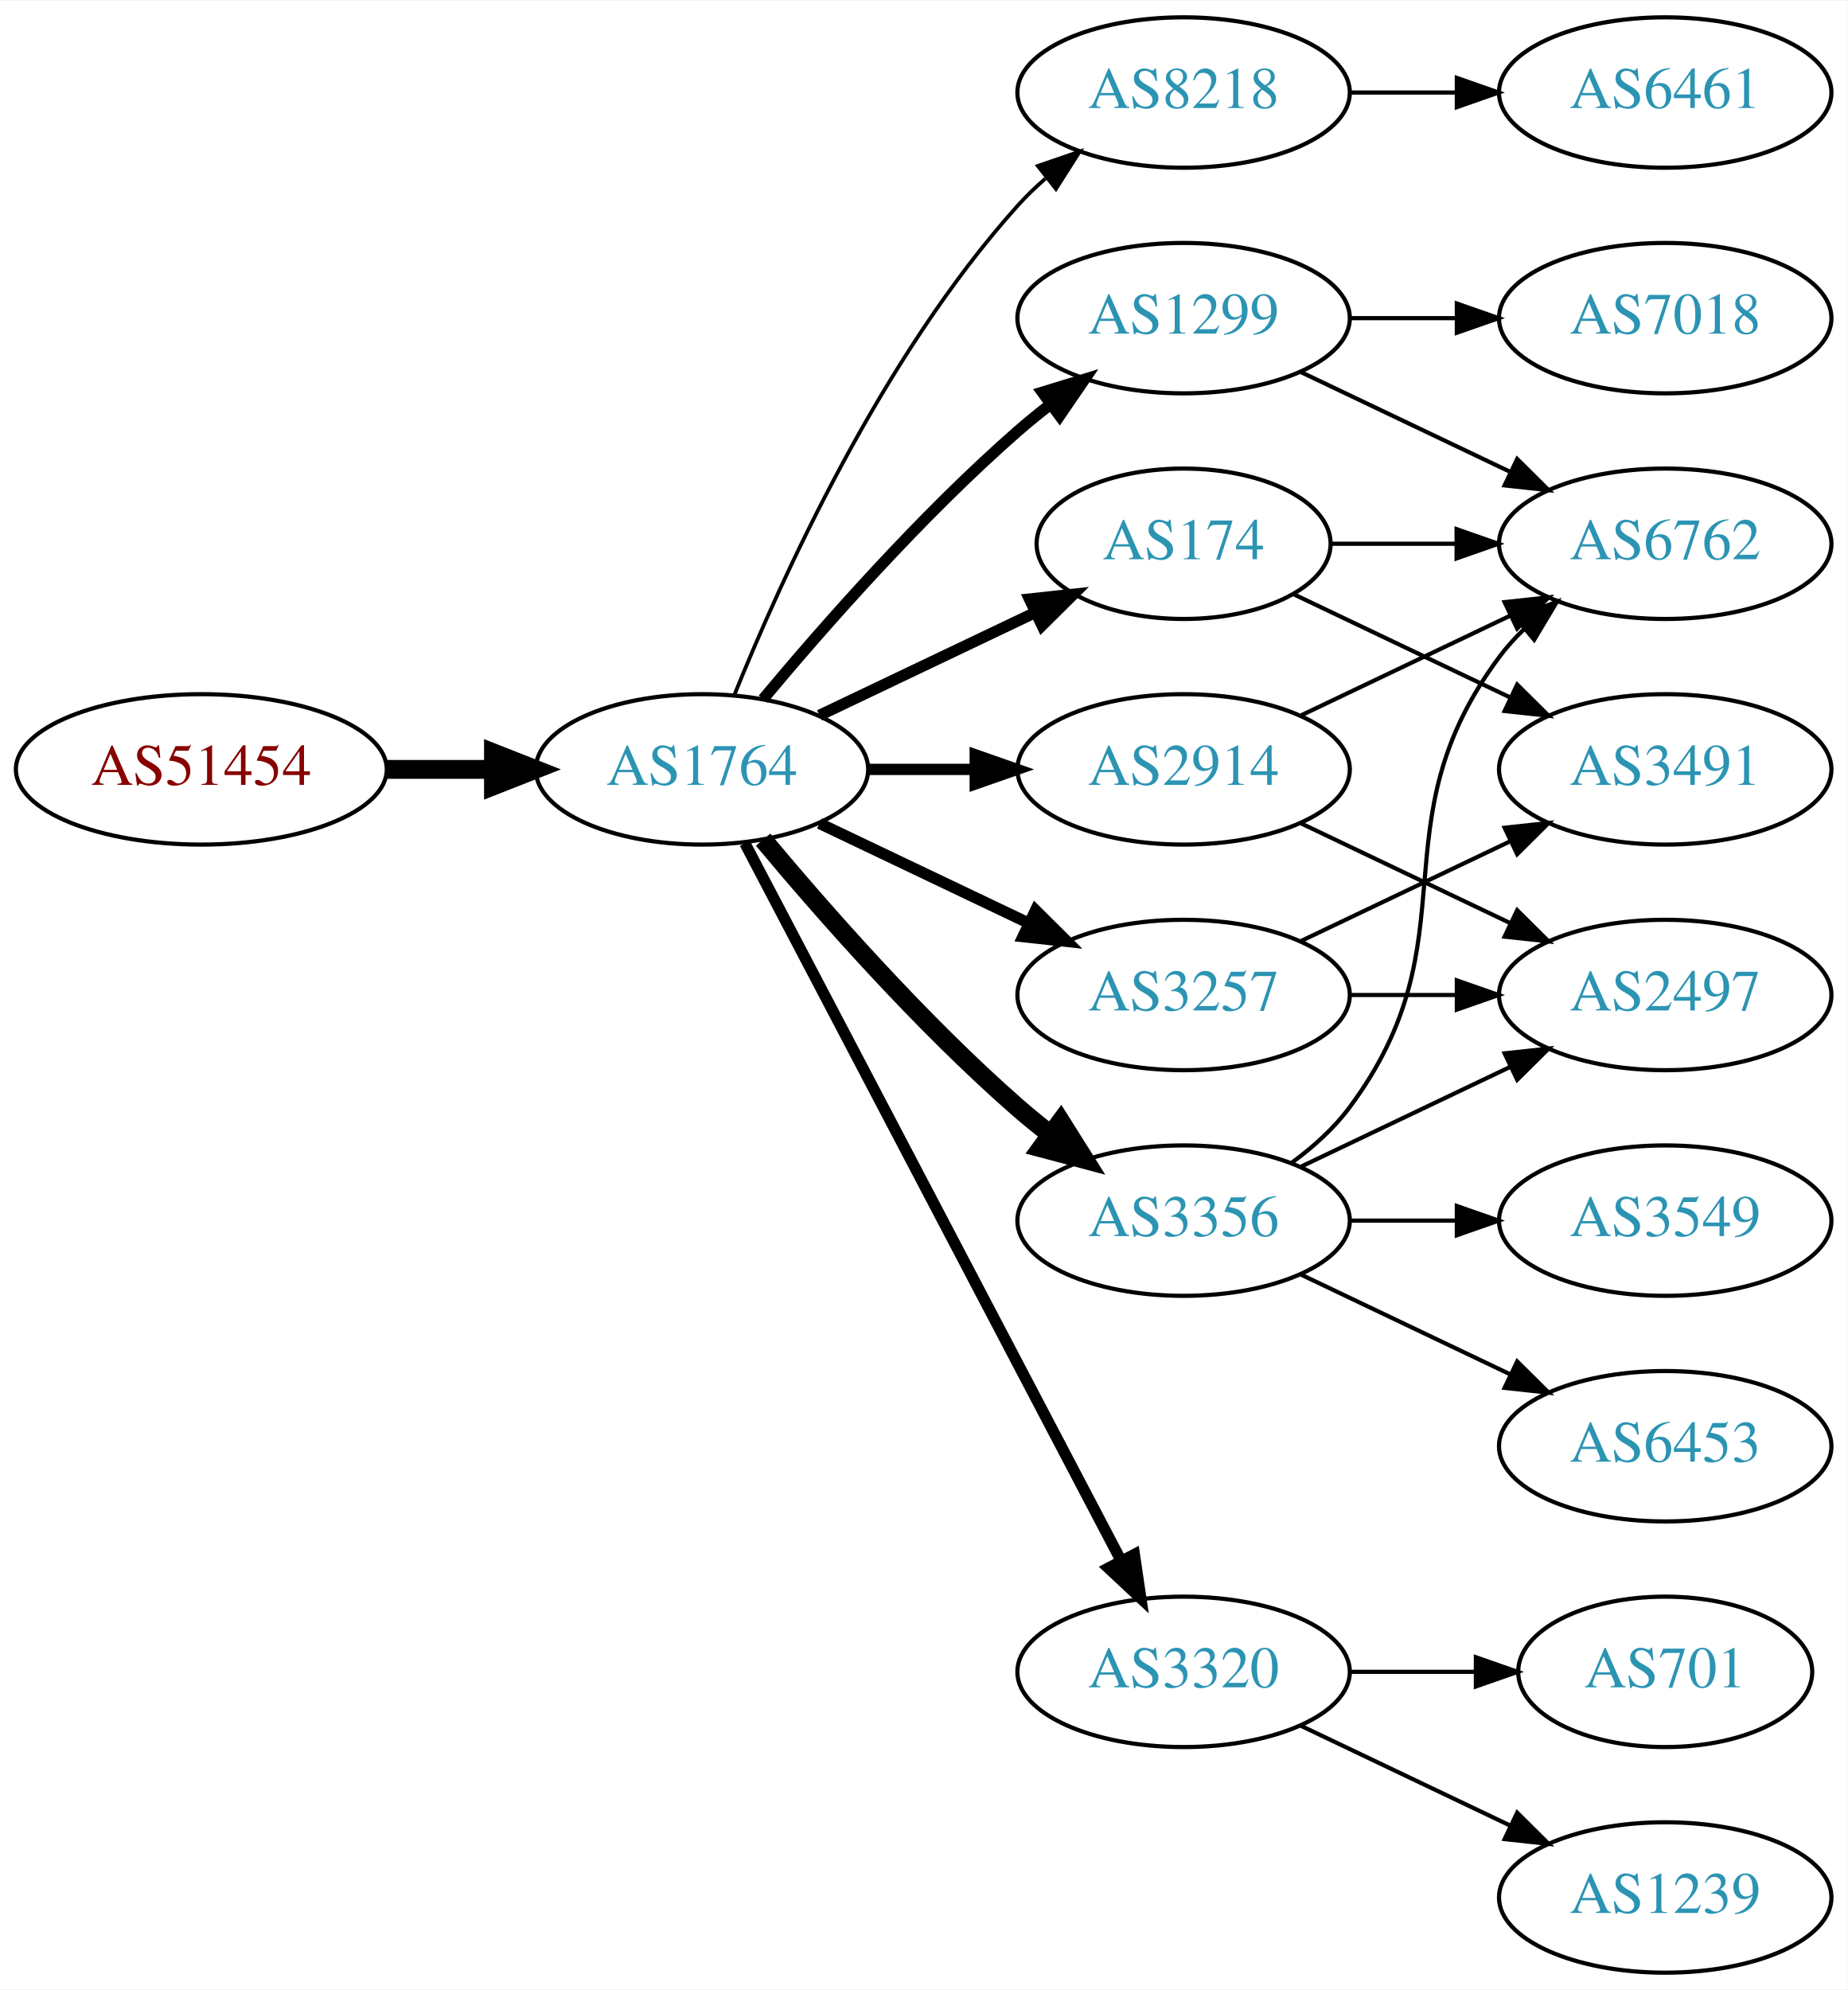
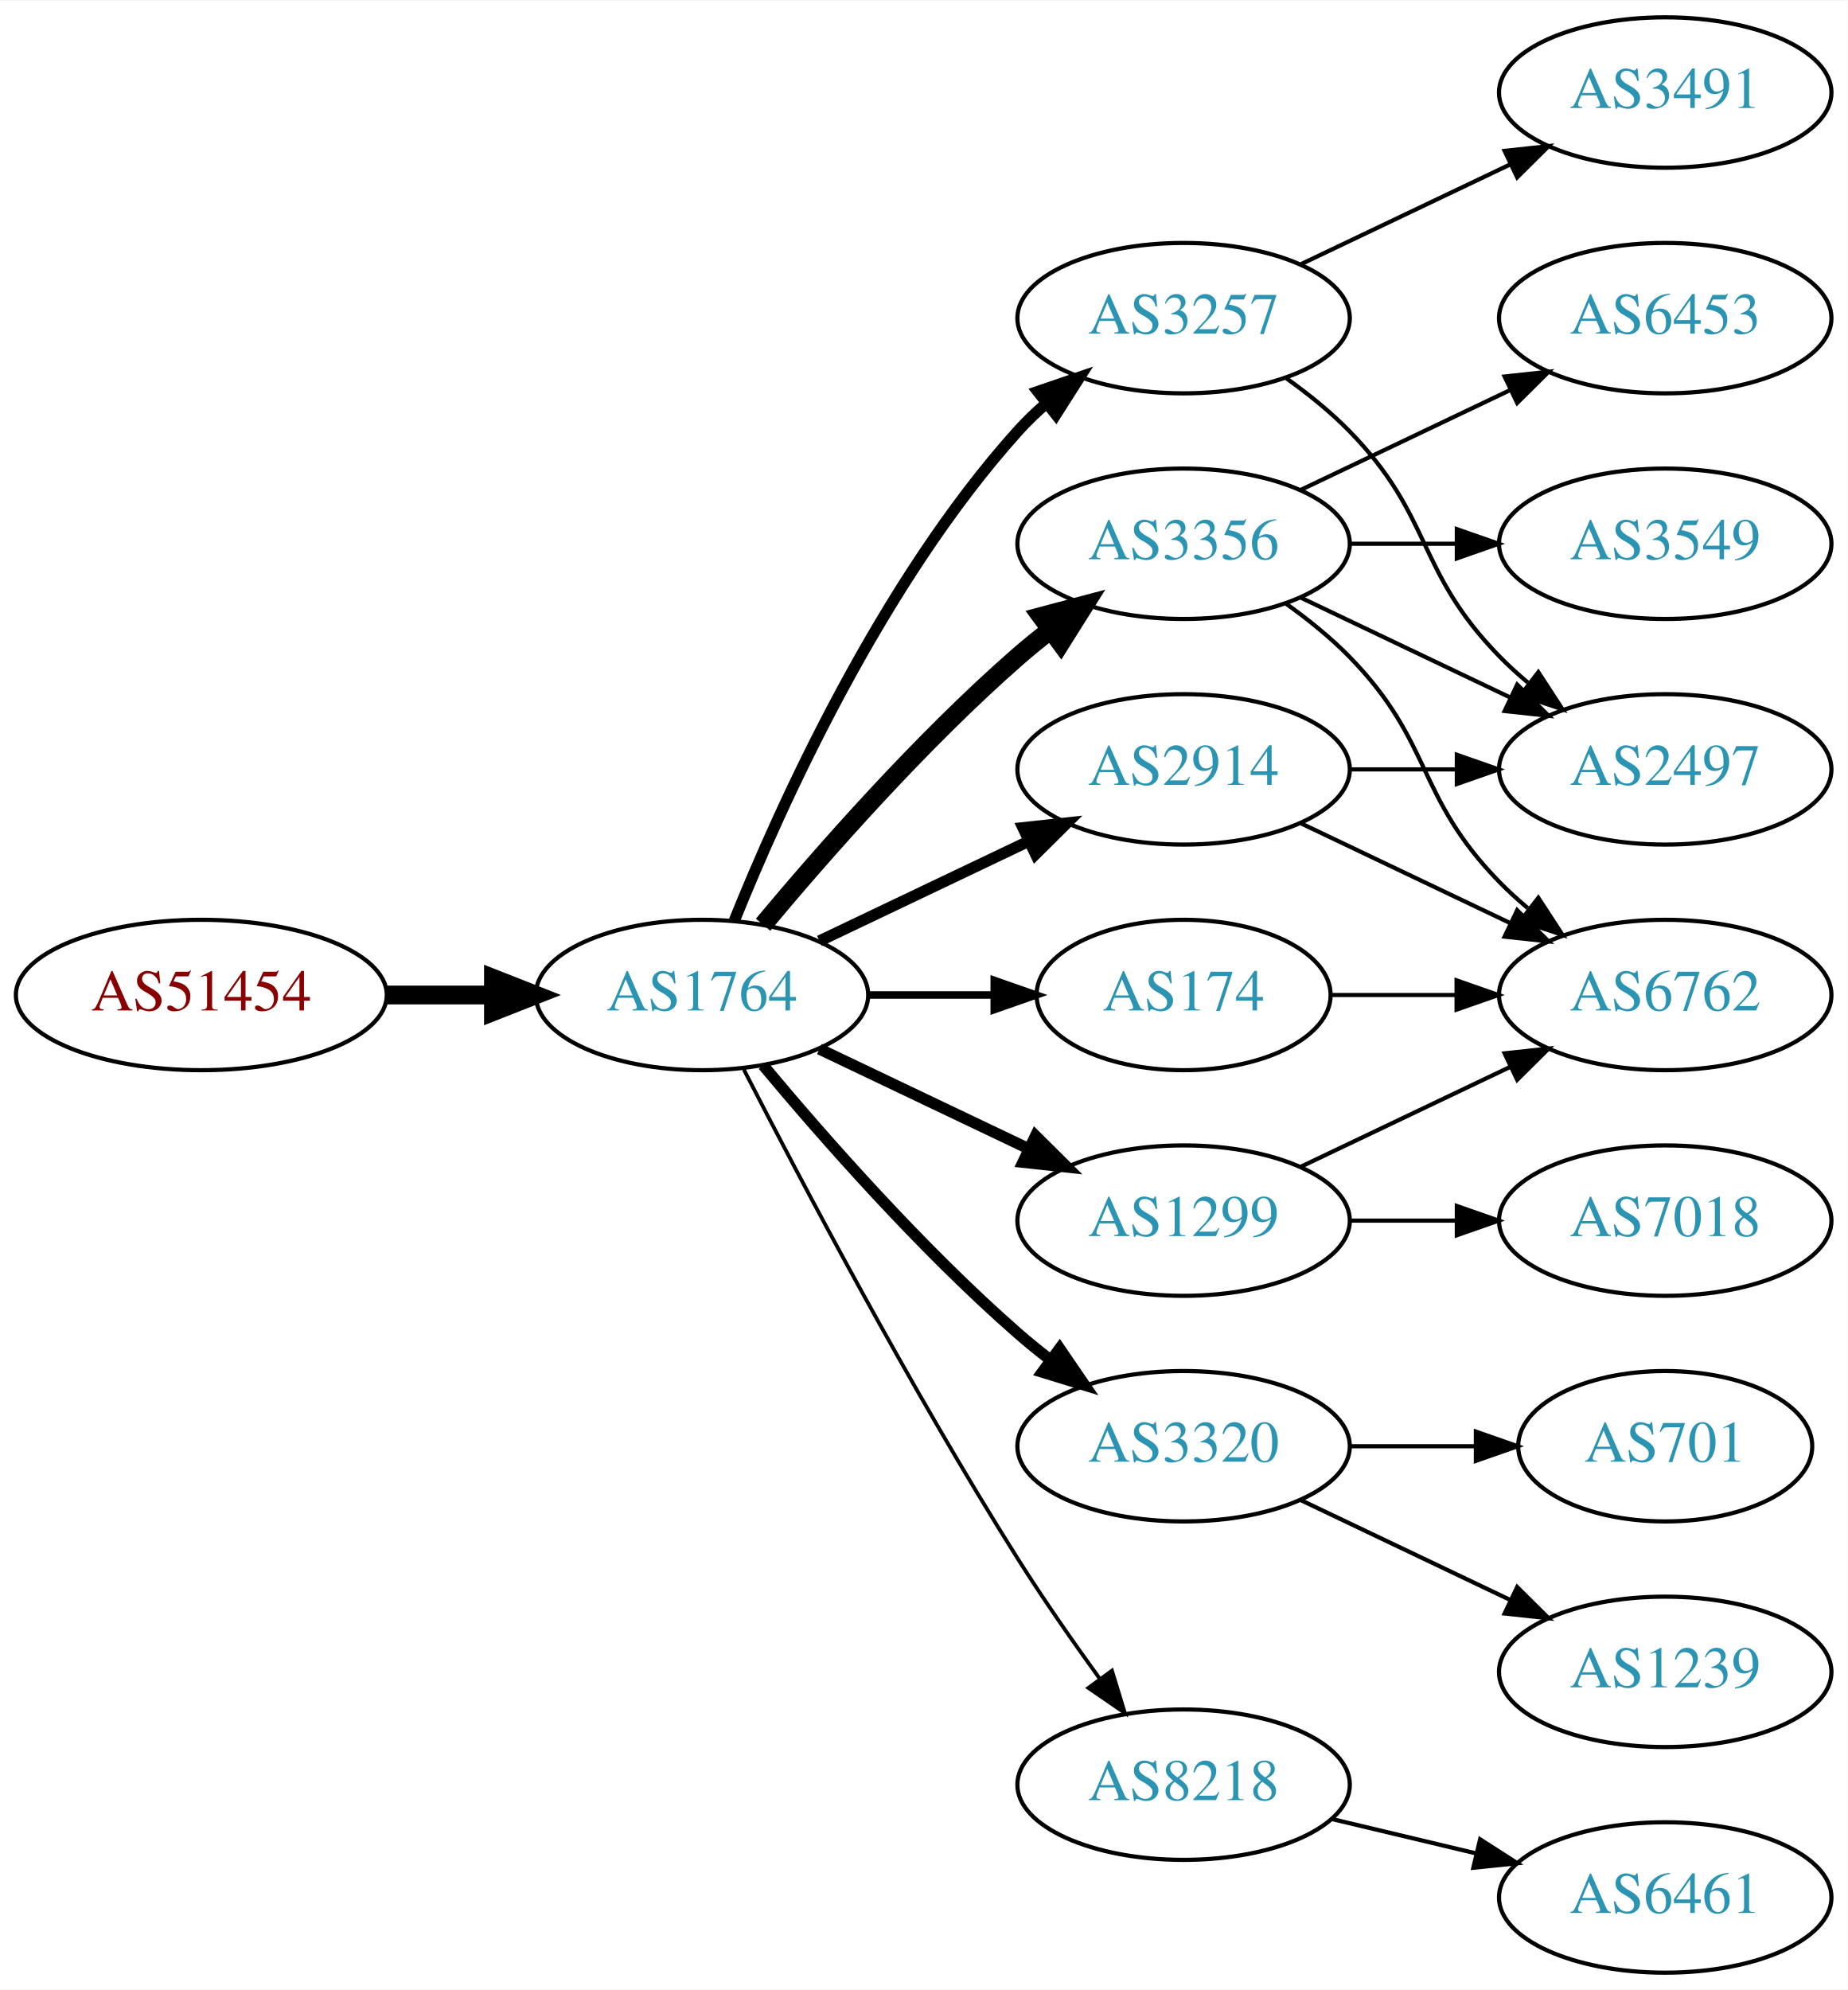
<svg xmlns="http://www.w3.org/2000/svg" xmlns:xlink="http://www.w3.org/1999/xlink" width="442pt" height="476pt" viewBox="0.00 0.00 442.27 476.00">
  <g id="graph0" class="graph" transform="scale(1 1) rotate(0) translate(4 472)">
    <polygon fill="white" stroke="none" points="-4,4 -4,-472 438.271,-472 438.271,4 -4,4" />
    <g id="node1" class="node">
      <g id="a_node1">
        <a xlink:href="/asn/51454" xlink:title="AS51454 ~ CRIF GmbH [AT]">
-           <ellipse fill="#ffffff" stroke="black" cx="44.196" cy="-288" rx="44.393" ry="18" />
-           <text text-anchor="middle" x="44.196" y="-284.3" font-family="Times,serif" font-size="14.00" fill="#880000">AS51454</text>
+           <ellipse fill="#ffffff" stroke="black" cx="44.196" cy="-234" rx="44.393" ry="18" />
+           <text text-anchor="middle" x="44.196" y="-230.3" font-family="Times,serif" font-size="14.00" fill="#880000">AS51454</text>
        </a>
      </g>
    </g>
    <g id="node2" class="node">
      <g id="a_node2">
        <a xlink:href="/asn/1764" xlink:title="AS1764 ~ NEXTLAYER-AS [AT]">
-           <ellipse fill="#ffffff" stroke="black" cx="164.039" cy="-288" rx="39.794" ry="18" />
-           <text text-anchor="middle" x="164.039" y="-284.3" font-family="Times,serif" font-size="14.00" fill="#2c94b3">AS1764</text>
+           <ellipse fill="#ffffff" stroke="black" cx="164.039" cy="-234" rx="39.794" ry="18" />
+           <text text-anchor="middle" x="164.039" y="-230.3" font-family="Times,serif" font-size="14.00" fill="#2c94b3">AS1764</text>
        </a>
      </g>
    </g>
    <g id="edge1" class="edge">
-       <path fill="none" stroke="black" stroke-width="4.5" d="M88.407,-288C96.72,-288 105.482,-288 113.965,-288" />
-       <polygon fill="black" stroke="black" stroke-width="4.5" points="114.123,-291.938 124.123,-288 114.123,-284.063 114.123,-291.938" />
+       <path fill="none" stroke="black" stroke-width="4.5" d="M88.407,-234C96.72,-234 105.482,-234 113.965,-234" />
+       <polygon fill="black" stroke="black" stroke-width="4.5" points="114.123,-237.938 124.123,-234 114.123,-230.063 114.123,-237.938" />
    </g>
    <g id="node3" class="node">
      <g id="a_node3">
-         <a xlink:href="/asn/8218" xlink:title="AS8218 ~ legacy Neotelecoms [FR]">
-           <ellipse fill="#ffffff" stroke="black" cx="279.332" cy="-450" rx="39.794" ry="18" />
-           <text text-anchor="middle" x="279.332" y="-446.3" font-family="Times,serif" font-size="14.00" fill="#2c94b3">AS8218</text>
+         <a xlink:href="/asn/3356" xlink:title="AS3356 ~ Level 3 Parent, LLC [US]">
+           <ellipse fill="#ffffff" stroke="black" cx="279.332" cy="-342" rx="39.794" ry="18" />
+           <text text-anchor="middle" x="279.332" y="-338.3" font-family="Times,serif" font-size="14.00" fill="#2c94b3">AS3356</text>
        </a>
      </g>
    </g>
    <g id="edge2" class="edge">
-       <path fill="none" stroke="black" stroke-width="0.9" d="M171.786,-305.787C182.837,-333.243 206.891,-386.578 239.685,-423 241.688,-425.224 243.906,-427.363 246.239,-429.397" />
-       <polygon fill="black" stroke="black" stroke-width="0.9" points="244.437,-432.433 254.458,-435.873 248.769,-426.935 244.437,-432.433" />
+       <path fill="none" stroke="black" stroke-width="4.5" d="M178.669,-250.817C192.951,-267.929 216.498,-294.745 239.685,-315 242.151,-317.154 244.789,-319.294 247.487,-321.372" />
+       <polygon fill="black" stroke="black" stroke-width="4.5" points="245.252,-324.616 255.641,-327.37 249.919,-318.273 245.252,-324.616" />
    </g>
    <g id="node4" class="node">
      <g id="a_node4">
-         <a xlink:href="/asn/1299" xlink:title="AS1299 ~ Telia Carrier [EU]">
-           <ellipse fill="#ffffff" stroke="black" cx="279.332" cy="-396" rx="39.794" ry="18" />
-           <text text-anchor="middle" x="279.332" y="-392.3" font-family="Times,serif" font-size="14.00" fill="#2c94b3">AS1299</text>
+         <a xlink:href="/asn/3320" xlink:title="AS3320 ~ DTAG [DE]">
+           <ellipse fill="#ffffff" stroke="black" cx="279.332" cy="-126" rx="39.794" ry="18" />
+           <text text-anchor="middle" x="279.332" y="-122.3" font-family="Times,serif" font-size="14.00" fill="#2c94b3">AS3320</text>
        </a>
      </g>
    </g>
    <g id="edge3" class="edge">
-       <path fill="none" stroke="black" stroke-width="2.7" d="M178.669,-304.817C192.951,-321.929 216.498,-348.745 239.685,-369 242.151,-371.154 244.789,-373.294 247.487,-375.372" />
-       <polygon fill="black" stroke="black" stroke-width="2.7" points="245.512,-378.264 255.641,-381.37 249.66,-372.625 245.512,-378.264" />
+       <path fill="none" stroke="black" stroke-width="2.7" d="M178.669,-217.183C192.951,-200.071 216.498,-173.255 239.685,-153 242.151,-150.846 244.789,-148.706 247.487,-146.628" />
+       <polygon fill="black" stroke="black" stroke-width="2.7" points="249.66,-149.375 255.641,-140.63 245.512,-143.736 249.66,-149.375" />
    </g>
    <g id="node5" class="node">
      <g id="a_node5">
-         <a xlink:href="/asn/3320" xlink:title="AS3320 ~ DTAG [DE]">
-           <ellipse fill="#ffffff" stroke="black" cx="279.332" cy="-72" rx="39.794" ry="18" />
-           <text text-anchor="middle" x="279.332" y="-68.3" font-family="Times,serif" font-size="14.00" fill="#2c94b3">AS3320</text>
-         </a>
-       </g>
-     </g>
-     <g id="edge4" class="edge">
-       <path fill="none" stroke="black" stroke-width="2.7" d="M174.31,-270.324C194.151,-232.495 240.829,-143.501 264.316,-98.722" />
-       <polygon fill="black" stroke="black" stroke-width="2.7" points="267.546,-100.099 269.091,-89.618 261.347,-96.848 267.546,-100.099" />
-     </g>
-     <g id="node6" class="node">
-       <g id="a_node6">
-         <a xlink:href="/asn/174" xlink:title="AS174 ~ Cogent Communications [US]">
-           <ellipse fill="#ffffff" stroke="black" cx="279.332" cy="-342" rx="35.194" ry="18" />
-           <text text-anchor="middle" x="279.332" y="-338.3" font-family="Times,serif" font-size="14.00" fill="#2c94b3">AS174</text>
-         </a>
-       </g>
-     </g>
-     <g id="edge5" class="edge">
-       <path fill="none" stroke="black" stroke-width="2.7" d="M192.175,-300.934C207.607,-308.29 227.092,-317.577 243.628,-325.459" />
-       <polygon fill="black" stroke="black" stroke-width="2.7" points="242.436,-328.768 252.969,-329.911 245.448,-322.449 242.436,-328.768" />
-     </g>
-     <g id="node7" class="node">
-       <g id="a_node7">
-         <a xlink:href="/asn/3257" xlink:title="AS3257 ~ GTT [DE]">
-           <ellipse fill="#ffffff" stroke="black" cx="279.332" cy="-234" rx="39.794" ry="18" />
-           <text text-anchor="middle" x="279.332" y="-230.3" font-family="Times,serif" font-size="14.00" fill="#2c94b3">AS3257</text>
-         </a>
-       </g>
-     </g>
-     <g id="edge6" class="edge">
-       <path fill="none" stroke="black" stroke-width="2.7" d="M192.175,-275.066C207.169,-267.919 225.99,-258.948 242.213,-251.215" />
-       <polygon fill="black" stroke="black" stroke-width="2.7" points="243.895,-254.291 251.417,-246.829 240.884,-247.972 243.895,-254.291" />
-     </g>
-     <g id="node8" class="node">
-       <g id="a_node8">
-         <a xlink:href="/asn/3356" xlink:title="AS3356 ~ Level 3 Parent, LLC [US]">
-           <ellipse fill="#ffffff" stroke="black" cx="279.332" cy="-180" rx="39.794" ry="18" />
-           <text text-anchor="middle" x="279.332" y="-176.3" font-family="Times,serif" font-size="14.00" fill="#2c94b3">AS3356</text>
-         </a>
-       </g>
-     </g>
-     <g id="edge7" class="edge">
-       <path fill="none" stroke="black" stroke-width="4.5" d="M178.669,-271.183C192.951,-254.071 216.498,-227.255 239.685,-207 242.151,-204.846 244.789,-202.706 247.487,-200.628" />
-       <polygon fill="black" stroke="black" stroke-width="4.5" points="249.919,-203.727 255.641,-194.63 245.252,-197.384 249.919,-203.727" />
-     </g>
-     <g id="node9" class="node">
-       <g id="a_node9">
        <a xlink:href="/asn/2914" xlink:title="AS2914 ~ NTT America, Inc. [US]">
          <ellipse fill="#ffffff" stroke="black" cx="279.332" cy="-288" rx="39.794" ry="18" />
          <text text-anchor="middle" x="279.332" y="-284.3" font-family="Times,serif" font-size="14.00" fill="#2c94b3">AS2914</text>
        </a>
      </g>
    </g>
+     <g id="edge4" class="edge">
+       <path fill="none" stroke="black" stroke-width="2.7" d="M192.175,-246.934C207.169,-254.081 225.99,-263.052 242.213,-270.785" />
+       <polygon fill="black" stroke="black" stroke-width="2.7" points="240.884,-274.028 251.417,-275.171 243.895,-267.709 240.884,-274.028" />
+     </g>
+     <g id="node6" class="node">
+       <g id="a_node6">
+         <a xlink:href="/asn/8218" xlink:title="AS8218 ~ legacy Neotelecoms [FR]">
+           <ellipse fill="#ffffff" stroke="black" cx="279.332" cy="-45" rx="39.794" ry="18" />
+           <text text-anchor="middle" x="279.332" y="-41.3" font-family="Times,serif" font-size="14.00" fill="#2c94b3">AS8218</text>
+         </a>
+       </g>
+     </g>
+     <g id="edge5" class="edge">
+       <path fill="none" stroke="black" stroke-width="0.9" d="M174.065,-216.148C187.501,-189.945 213.95,-139.763 239.685,-99 245.748,-89.396 252.868,-79.187 259.333,-70.261" />
+       <polygon fill="black" stroke="black" stroke-width="0.9" points="262.185,-72.291 265.276,-62.157 256.54,-68.152 262.185,-72.291" />
+     </g>
+     <g id="node7" class="node">
+       <g id="a_node7">
+         <a xlink:href="/asn/1299" xlink:title="AS1299 ~ Telia Carrier [EU]">
+           <ellipse fill="#ffffff" stroke="black" cx="279.332" cy="-180" rx="39.794" ry="18" />
+           <text text-anchor="middle" x="279.332" y="-176.3" font-family="Times,serif" font-size="14.00" fill="#2c94b3">AS1299</text>
+         </a>
+       </g>
+     </g>
+     <g id="edge6" class="edge">
+       <path fill="none" stroke="black" stroke-width="2.7" d="M192.175,-221.066C207.169,-213.919 225.99,-204.948 242.213,-197.215" />
+       <polygon fill="black" stroke="black" stroke-width="2.7" points="243.895,-200.291 251.417,-192.829 240.884,-193.972 243.895,-200.291" />
+     </g>
+     <g id="node8" class="node">
+       <g id="a_node8">
+         <a xlink:href="/asn/3257" xlink:title="AS3257 ~ GTT [DE]">
+           <ellipse fill="#ffffff" stroke="black" cx="279.332" cy="-396" rx="39.794" ry="18" />
+           <text text-anchor="middle" x="279.332" y="-392.3" font-family="Times,serif" font-size="14.00" fill="#2c94b3">AS3257</text>
+         </a>
+       </g>
+     </g>
+     <g id="edge7" class="edge">
+       <path fill="none" stroke="black" stroke-width="2.7" d="M171.786,-251.787C182.837,-279.243 206.891,-332.578 239.685,-369 241.688,-371.224 243.906,-373.363 246.239,-375.397" />
+       <polygon fill="black" stroke="black" stroke-width="2.7" points="244.437,-378.433 254.458,-381.873 248.769,-372.935 244.437,-378.433" />
+     </g>
+     <g id="node9" class="node">
+       <g id="a_node9">
+         <a xlink:href="/asn/174" xlink:title="AS174 ~ Cogent Communications [US]">
+           <ellipse fill="#ffffff" stroke="black" cx="279.332" cy="-234" rx="35.194" ry="18" />
+           <text text-anchor="middle" x="279.332" y="-230.3" font-family="Times,serif" font-size="14.00" fill="#2c94b3">AS174</text>
+         </a>
+       </g>
+     </g>
    <g id="edge8" class="edge">
-       <path fill="none" stroke="black" stroke-width="2.7" d="M203.711,-288C211.914,-288 220.678,-288 229.21,-288" />
-       <polygon fill="black" stroke="black" stroke-width="2.7" points="229.449,-291.5 239.449,-288 229.449,-284.5 229.449,-291.5" />
+       <path fill="none" stroke="black" stroke-width="1.8" d="M203.711,-234C213.416,-234 223.907,-234 233.87,-234" />
+       <polygon fill="black" stroke="black" stroke-width="1.8" points="234.006,-237.5 244.006,-234 234.006,-230.5 234.006,-237.5" />
    </g>
    <g id="node10" class="node">
      <g id="a_node10">
-         <a xlink:href="/asn/6461" xlink:title="AS6461 ~ Zayo Bandwidth [US]">
-           <ellipse fill="#ffffff" stroke="black" cx="394.625" cy="-450" rx="39.794" ry="18" />
-           <text text-anchor="middle" x="394.625" y="-446.3" font-family="Times,serif" font-size="14.00" fill="#2c94b3">AS6461</text>
+         <a xlink:href="/asn/2497" xlink:title="AS2497 ~ Internet Initiative Japan Inc. [JP]">
+           <ellipse fill="#ffffff" stroke="black" cx="394.625" cy="-288" rx="39.794" ry="18" />
+           <text text-anchor="middle" x="394.625" y="-284.3" font-family="Times,serif" font-size="14.00" fill="#2c94b3">AS2497</text>
        </a>
      </g>
    </g>
    <g id="edge9" class="edge">
-       <path fill="none" stroke="black" d="M319.004,-450C327.207,-450 335.971,-450 344.503,-450" />
-       <polygon fill="black" stroke="black" points="344.742,-453.5 354.742,-450 344.742,-446.5 344.742,-453.5" />
+       <path fill="none" stroke="black" d="M307.468,-329.066C322.462,-321.919 341.283,-312.948 357.506,-305.215" />
+       <polygon fill="black" stroke="black" points="359.188,-308.291 366.71,-300.829 356.177,-301.972 359.188,-308.291" />
    </g>
    <g id="node11" class="node">
      <g id="a_node11">
-         <a xlink:href="/asn/7018" xlink:title="AS7018 ~ AT&amp;T Services, Inc. [US]">
-           <ellipse fill="#ffffff" stroke="black" cx="394.625" cy="-396" rx="39.794" ry="18" />
-           <text text-anchor="middle" x="394.625" y="-392.3" font-family="Times,serif" font-size="14.00" fill="#2c94b3">AS7018</text>
+         <a xlink:href="/asn/3549" xlink:title="AS3549 ~ Level 3 Parent, LLC [US]">
+           <ellipse fill="#ffffff" stroke="black" cx="394.625" cy="-342" rx="39.794" ry="18" />
+           <text text-anchor="middle" x="394.625" y="-338.3" font-family="Times,serif" font-size="14.00" fill="#2c94b3">AS3549</text>
        </a>
      </g>
    </g>
    <g id="edge10" class="edge">
-       <path fill="none" stroke="black" d="M319.004,-396C327.207,-396 335.971,-396 344.503,-396" />
-       <polygon fill="black" stroke="black" points="344.742,-399.5 354.742,-396 344.742,-392.5 344.742,-399.5" />
+       <path fill="none" stroke="black" d="M319.004,-342C327.207,-342 335.971,-342 344.503,-342" />
+       <polygon fill="black" stroke="black" points="344.742,-345.5 354.742,-342 344.742,-338.5 344.742,-345.5" />
    </g>
    <g id="node12" class="node">
      <g id="a_node12">
-         <a xlink:href="/asn/6762" xlink:title="AS6762 ~ TELECOM ITALIA SPARKLE S.p.A. [IT]">
-           <ellipse fill="#ffffff" stroke="black" cx="394.625" cy="-342" rx="39.794" ry="18" />
-           <text text-anchor="middle" x="394.625" y="-338.3" font-family="Times,serif" font-size="14.00" fill="#2c94b3">AS6762</text>
+         <a xlink:href="/asn/6453" xlink:title="AS6453 ~ TATA COMMUNICATIONS (AMERICA) INC [US]">
+           <ellipse fill="#ffffff" stroke="black" cx="394.625" cy="-396" rx="39.794" ry="18" />
+           <text text-anchor="middle" x="394.625" y="-392.3" font-family="Times,serif" font-size="14.00" fill="#2c94b3">AS6453</text>
        </a>
      </g>
    </g>
    <g id="edge11" class="edge">
-       <path fill="none" stroke="black" d="M307.468,-383.066C322.462,-375.919 341.283,-366.948 357.506,-359.215" />
-       <polygon fill="black" stroke="black" points="359.188,-362.291 366.71,-354.829 356.177,-355.972 359.188,-362.291" />
+       <path fill="none" stroke="black" d="M307.468,-354.934C322.462,-362.081 341.283,-371.052 357.506,-378.785" />
+       <polygon fill="black" stroke="black" points="356.177,-382.028 366.71,-383.171 359.188,-375.709 356.177,-382.028" />
    </g>
    <g id="node13" class="node">
      <g id="a_node13">
-         <a xlink:href="/asn/1239" xlink:title="AS1239 ~ Sprint [US]">
-           <ellipse fill="#ffffff" stroke="black" cx="394.625" cy="-18" rx="39.794" ry="18" />
-           <text text-anchor="middle" x="394.625" y="-14.3" font-family="Times,serif" font-size="14.00" fill="#2c94b3">AS1239</text>
+         <a xlink:href="/asn/6762" xlink:title="AS6762 ~ TELECOM ITALIA SPARKLE S.p.A. [IT]">
+           <ellipse fill="#ffffff" stroke="black" cx="394.625" cy="-234" rx="39.794" ry="18" />
+           <text text-anchor="middle" x="394.625" y="-230.3" font-family="Times,serif" font-size="14.00" fill="#2c94b3">AS6762</text>
        </a>
      </g>
    </g>
    <g id="edge12" class="edge">
-       <path fill="none" stroke="black" d="M307.468,-59.066C322.462,-51.919 341.283,-42.948 357.506,-35.215" />
-       <polygon fill="black" stroke="black" points="359.188,-38.291 366.71,-30.829 356.177,-31.972 359.188,-38.291" />
+       <path fill="none" stroke="black" d="M303.926,-327.611C309.182,-323.852 314.513,-319.563 318.978,-315 339.151,-294.383 334.806,-281.617 354.978,-261 357.071,-258.861 359.354,-256.782 361.731,-254.79" />
+       <polygon fill="black" stroke="black" points="364.249,-257.268 370.031,-248.389 359.974,-251.725 364.249,-257.268" />
    </g>
    <g id="node14" class="node">
      <g id="a_node14">
-         <a xlink:href="/asn/701" xlink:title="AS701 ~ UUNET [US]">
-           <ellipse fill="#ffffff" stroke="black" cx="394.625" cy="-72" rx="35.194" ry="18" />
-           <text text-anchor="middle" x="394.625" y="-68.3" font-family="Times,serif" font-size="14.00" fill="#2c94b3">AS701</text>
+         <a xlink:href="/asn/1239" xlink:title="AS1239 ~ Sprint [US]">
+           <ellipse fill="#ffffff" stroke="black" cx="394.625" cy="-72" rx="39.794" ry="18" />
+           <text text-anchor="middle" x="394.625" y="-68.3" font-family="Times,serif" font-size="14.00" fill="#2c94b3">AS1239</text>
        </a>
      </g>
    </g>
    <g id="edge13" class="edge">
-       <path fill="none" stroke="black" d="M319.004,-72C328.709,-72 339.2,-72 349.163,-72" />
-       <polygon fill="black" stroke="black" points="349.299,-75.5 359.299,-72 349.299,-68.5 349.299,-75.5" />
-     </g>
-     <g id="edge15" class="edge">
-       <path fill="none" stroke="black" d="M314.631,-342C324.008,-342 334.358,-342 344.393,-342" />
-       <polygon fill="black" stroke="black" points="344.681,-345.5 354.681,-342 344.681,-338.5 344.681,-345.5" />
+       <path fill="none" stroke="black" d="M307.468,-113.066C322.462,-105.919 341.283,-96.948 357.506,-89.215" />
+       <polygon fill="black" stroke="black" points="359.188,-92.291 366.71,-84.829 356.177,-85.972 359.188,-92.291" />
    </g>
    <g id="node15" class="node">
      <g id="a_node15">
-         <a xlink:href="/asn/3491" xlink:title="AS3491 ~ PCCW Global, Inc. [US]">
-           <ellipse fill="#ffffff" stroke="black" cx="394.625" cy="-288" rx="39.794" ry="18" />
-           <text text-anchor="middle" x="394.625" y="-284.3" font-family="Times,serif" font-size="14.00" fill="#2c94b3">AS3491</text>
+         <a xlink:href="/asn/701" xlink:title="AS701 ~ UUNET [US]">
+           <ellipse fill="#ffffff" stroke="black" cx="394.625" cy="-126" rx="35.194" ry="18" />
+           <text text-anchor="middle" x="394.625" y="-122.3" font-family="Times,serif" font-size="14.00" fill="#2c94b3">AS701</text>
        </a>
      </g>
    </g>
    <g id="edge14" class="edge">
-       <path fill="none" stroke="black" d="M305.757,-329.881C321.059,-322.587 340.783,-313.186 357.665,-305.14" />
-       <polygon fill="black" stroke="black" points="359.184,-308.293 366.705,-300.831 356.172,-301.974 359.184,-308.293" />
-     </g>
-     <g id="edge23" class="edge">
-       <path fill="none" stroke="black" d="M307.468,-246.934C322.462,-254.081 341.283,-263.052 357.506,-270.785" />
-       <polygon fill="black" stroke="black" points="356.177,-274.028 366.71,-275.171 359.188,-267.709 356.177,-274.028" />
+       <path fill="none" stroke="black" d="M319.004,-126C328.709,-126 339.2,-126 349.163,-126" />
+       <polygon fill="black" stroke="black" points="349.299,-129.5 359.299,-126 349.299,-122.5 349.299,-129.5" />
+     </g>
+     <g id="edge15" class="edge">
+       <path fill="none" stroke="black" d="M319.004,-288C327.207,-288 335.971,-288 344.503,-288" />
+       <polygon fill="black" stroke="black" points="344.742,-291.5 354.742,-288 344.742,-284.5 344.742,-291.5" />
+     </g>
+     <g id="edge16" class="edge">
+       <path fill="none" stroke="black" d="M307.468,-275.066C322.462,-267.919 341.283,-258.948 357.506,-251.215" />
+       <polygon fill="black" stroke="black" points="359.188,-254.291 366.71,-246.829 356.177,-247.972 359.188,-254.291" />
    </g>
    <g id="node16" class="node">
      <g id="a_node16">
-         <a xlink:href="/asn/2497" xlink:title="AS2497 ~ Internet Initiative Japan Inc. [JP]">
-           <ellipse fill="#ffffff" stroke="black" cx="394.625" cy="-234" rx="39.794" ry="18" />
-           <text text-anchor="middle" x="394.625" y="-230.3" font-family="Times,serif" font-size="14.00" fill="#2c94b3">AS2497</text>
-         </a>
-       </g>
-     </g>
-     <g id="edge22" class="edge">
-       <path fill="none" stroke="black" d="M319.004,-234C327.207,-234 335.971,-234 344.503,-234" />
-       <polygon fill="black" stroke="black" points="344.742,-237.5 354.742,-234 344.742,-230.5 344.742,-237.5" />
-     </g>
-     <g id="edge19" class="edge">
-       <path fill="none" stroke="black" d="M305.262,-193.882C310.338,-197.611 315.256,-202.016 318.978,-207 349.249,-247.542 324.707,-274.458 354.978,-315 356.723,-317.336 358.73,-319.545 360.893,-321.617" />
-       <polygon fill="black" stroke="black" points="358.771,-324.405 368.694,-328.118 363.253,-319.027 358.771,-324.405" />
-     </g>
-     <g id="edge16" class="edge">
+         <a xlink:href="/asn/6461" xlink:title="AS6461 ~ Zayo Bandwidth [US]">
+           <ellipse fill="#ffffff" stroke="black" cx="394.625" cy="-18" rx="39.794" ry="18" />
+           <text text-anchor="middle" x="394.625" y="-14.3" font-family="Times,serif" font-size="14.00" fill="#2c94b3">AS6461</text>
+         </a>
+       </g>
+     </g>
+     <g id="edge17" class="edge">
+       <path fill="none" stroke="black" d="M314.939,-36.752C325.81,-34.162 337.964,-31.265 349.407,-28.538" />
+       <polygon fill="black" stroke="black" points="350.313,-31.92 359.229,-26.197 348.69,-25.111 350.313,-31.92" />
+     </g>
+     <g id="edge20" class="edge">
      <path fill="none" stroke="black" d="M307.468,-192.934C322.462,-200.081 341.283,-209.052 357.506,-216.785" />
      <polygon fill="black" stroke="black" points="356.177,-220.028 366.71,-221.171 359.188,-213.709 356.177,-220.028" />
    </g>
+     <g id="node18" class="node">
+       <g id="a_node18">
+         <a xlink:href="/asn/7018" xlink:title="AS7018 ~ AT&amp;T Services, Inc. [US]">
+           <ellipse fill="#ffffff" stroke="black" cx="394.625" cy="-180" rx="39.794" ry="18" />
+           <text text-anchor="middle" x="394.625" y="-176.3" font-family="Times,serif" font-size="14.00" fill="#2c94b3">AS7018</text>
+         </a>
+       </g>
+     </g>
+     <g id="edge21" class="edge">
+       <path fill="none" stroke="black" d="M319.004,-180C327.207,-180 335.971,-180 344.503,-180" />
+       <polygon fill="black" stroke="black" points="344.742,-183.5 354.742,-180 344.742,-176.5 344.742,-183.5" />
+     </g>
+     <g id="edge19" class="edge">
+       <path fill="none" stroke="black" d="M303.926,-381.611C309.182,-377.852 314.513,-373.563 318.978,-369 339.151,-348.383 334.806,-335.617 354.978,-315 357.071,-312.861 359.354,-310.782 361.731,-308.79" />
+       <polygon fill="black" stroke="black" points="364.249,-311.268 370.031,-302.389 359.974,-305.725 364.249,-311.268" />
+     </g>
    <g id="node17" class="node">
      <g id="a_node17">
-         <a xlink:href="/asn/6453" xlink:title="AS6453 ~ TATA COMMUNICATIONS (AMERICA) INC [US]">
-           <ellipse fill="#ffffff" stroke="black" cx="394.625" cy="-126" rx="39.794" ry="18" />
-           <text text-anchor="middle" x="394.625" y="-122.3" font-family="Times,serif" font-size="14.00" fill="#2c94b3">AS6453</text>
-         </a>
-       </g>
-     </g>
-     <g id="edge17" class="edge">
-       <path fill="none" stroke="black" d="M307.468,-167.066C322.462,-159.919 341.283,-150.948 357.506,-143.215" />
-       <polygon fill="black" stroke="black" points="359.188,-146.291 366.71,-138.829 356.177,-139.972 359.188,-146.291" />
-     </g>
-     <g id="node18" class="node">
-       <g id="a_node18">
-         <a xlink:href="/asn/3549" xlink:title="AS3549 ~ Level 3 Parent, LLC [US]">
-           <ellipse fill="#ffffff" stroke="black" cx="394.625" cy="-180" rx="39.794" ry="18" />
-           <text text-anchor="middle" x="394.625" y="-176.3" font-family="Times,serif" font-size="14.00" fill="#2c94b3">AS3549</text>
+         <a xlink:href="/asn/3491" xlink:title="AS3491 ~ PCCW Global, Inc. [US]">
+           <ellipse fill="#ffffff" stroke="black" cx="394.625" cy="-450" rx="39.794" ry="18" />
+           <text text-anchor="middle" x="394.625" y="-446.3" font-family="Times,serif" font-size="14.00" fill="#2c94b3">AS3491</text>
        </a>
      </g>
    </g>
    <g id="edge18" class="edge">
-       <path fill="none" stroke="black" d="M319.004,-180C327.207,-180 335.971,-180 344.503,-180" />
-       <polygon fill="black" stroke="black" points="344.742,-183.5 354.742,-180 344.742,-176.5 344.742,-183.5" />
-     </g>
-     <g id="edge20" class="edge">
-       <path fill="none" stroke="black" d="M307.468,-300.934C322.462,-308.081 341.283,-317.052 357.506,-324.785" />
-       <polygon fill="black" stroke="black" points="356.177,-328.028 366.71,-329.171 359.188,-321.709 356.177,-328.028" />
-     </g>
-     <g id="edge21" class="edge">
-       <path fill="none" stroke="black" d="M307.468,-275.066C322.462,-267.919 341.283,-258.948 357.506,-251.215" />
-       <polygon fill="black" stroke="black" points="359.188,-254.291 366.71,-246.829 356.177,-247.972 359.188,-254.291" />
+       <path fill="none" stroke="black" d="M307.468,-408.934C322.462,-416.081 341.283,-425.052 357.506,-432.785" />
+       <polygon fill="black" stroke="black" points="356.177,-436.028 366.71,-437.171 359.188,-429.709 356.177,-436.028" />
+     </g>
+     <g id="edge22" class="edge">
+       <path fill="none" stroke="black" d="M314.631,-234C324.008,-234 334.358,-234 344.393,-234" />
+       <polygon fill="black" stroke="black" points="344.681,-237.5 354.681,-234 344.681,-230.5 344.681,-237.5" />
    </g>
  </g>
</svg>
